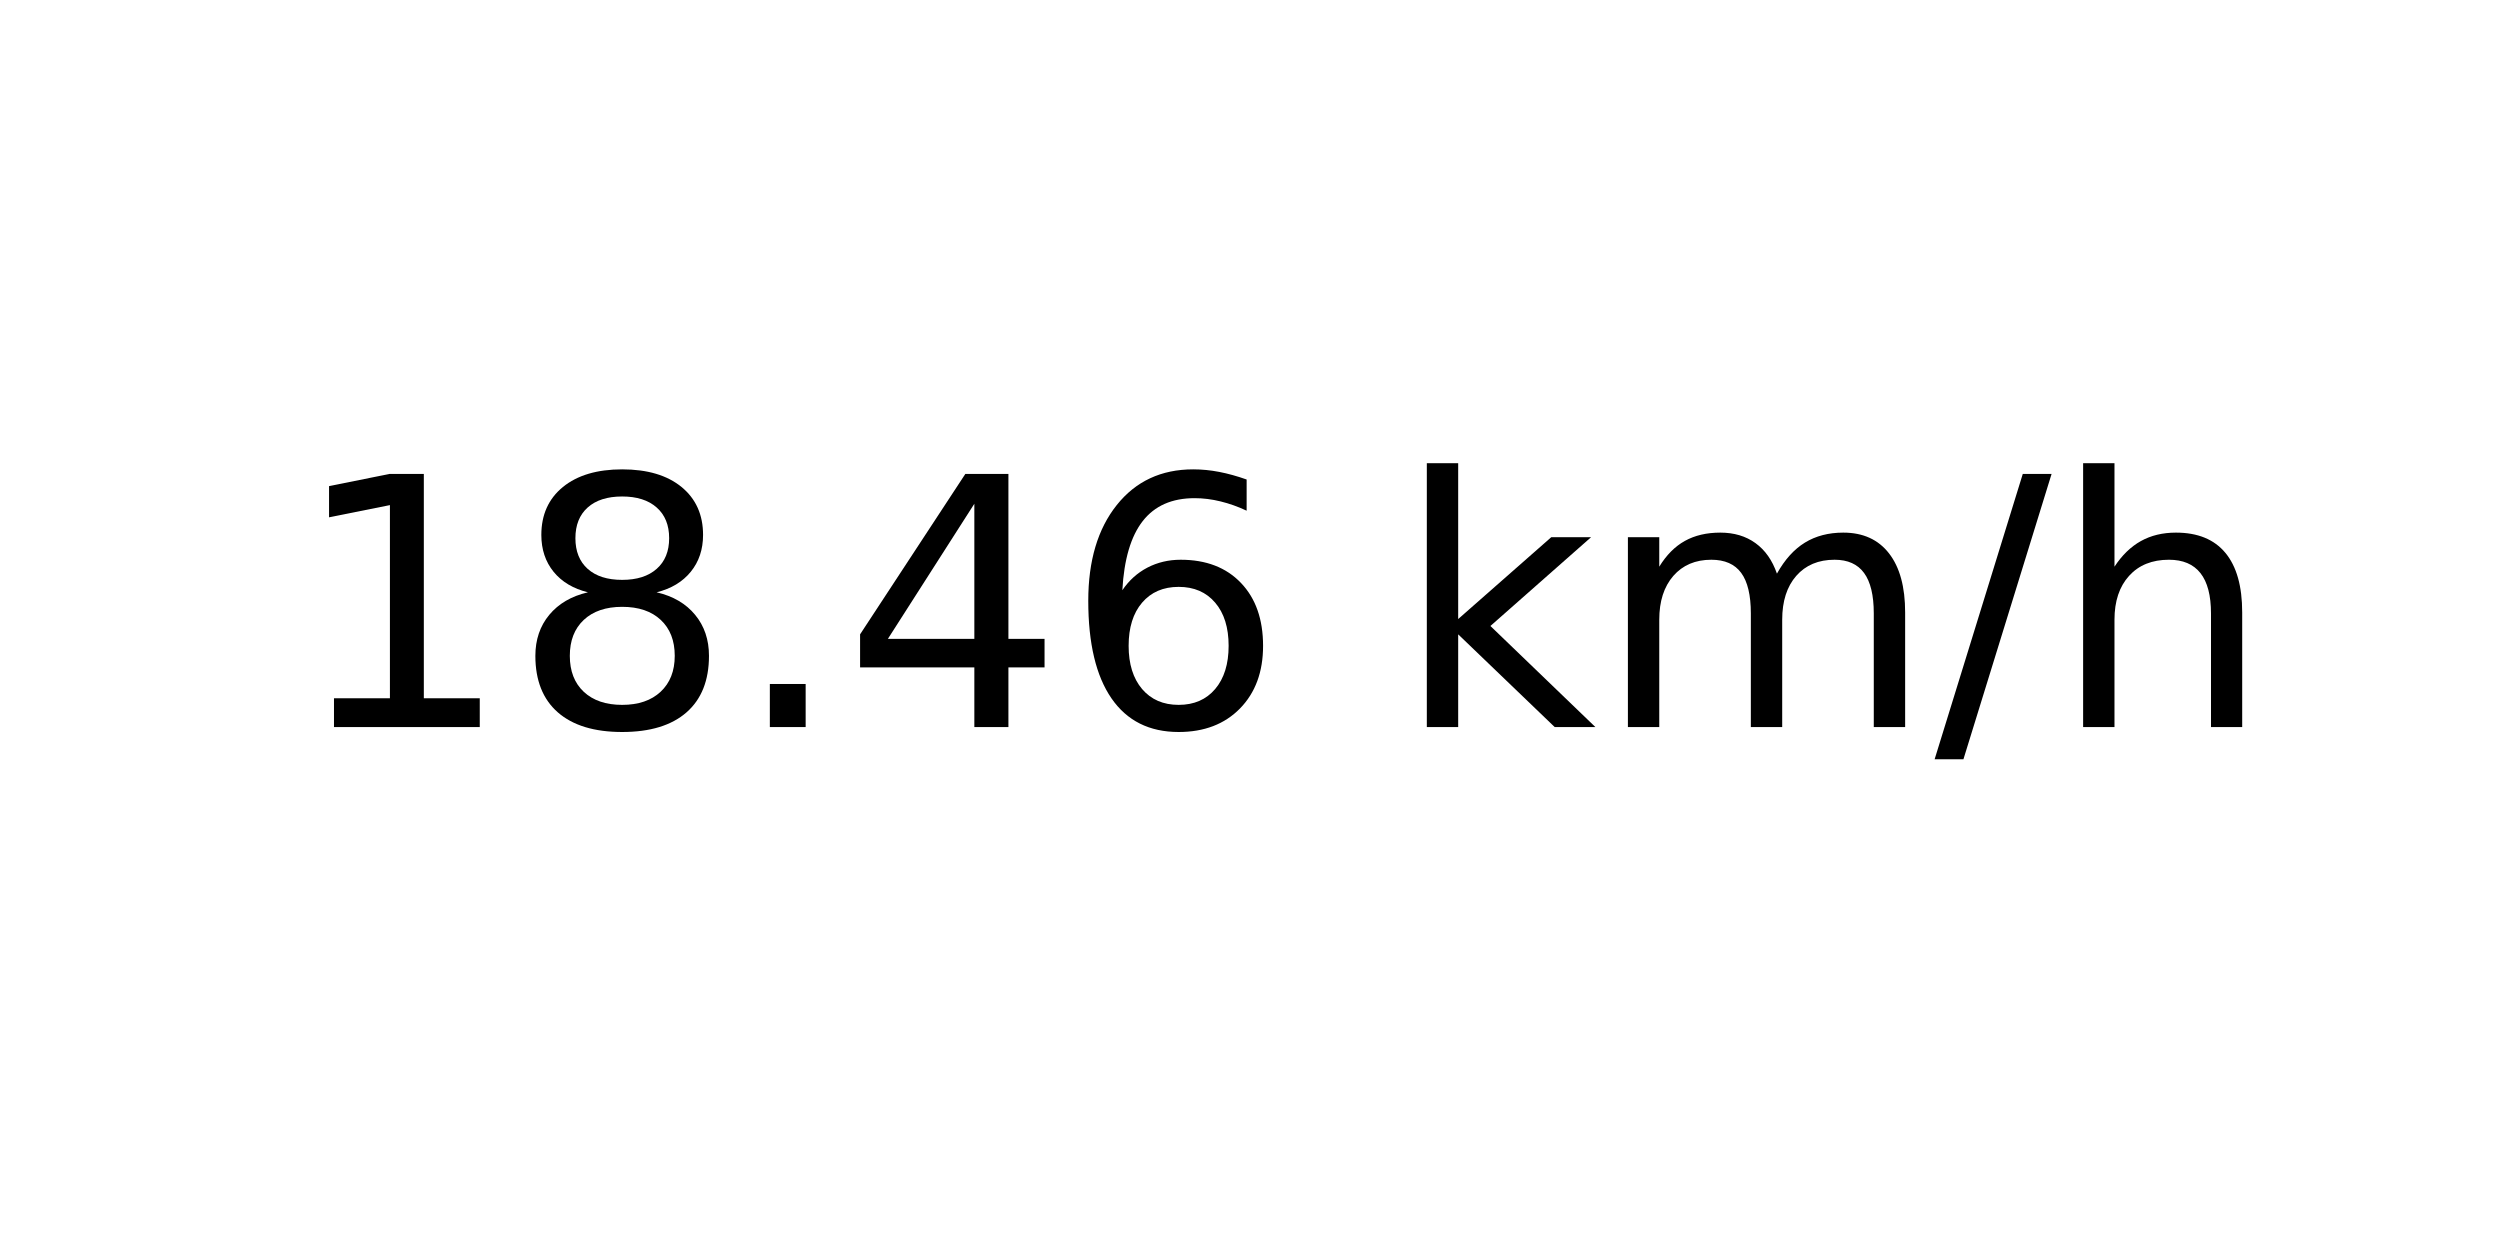
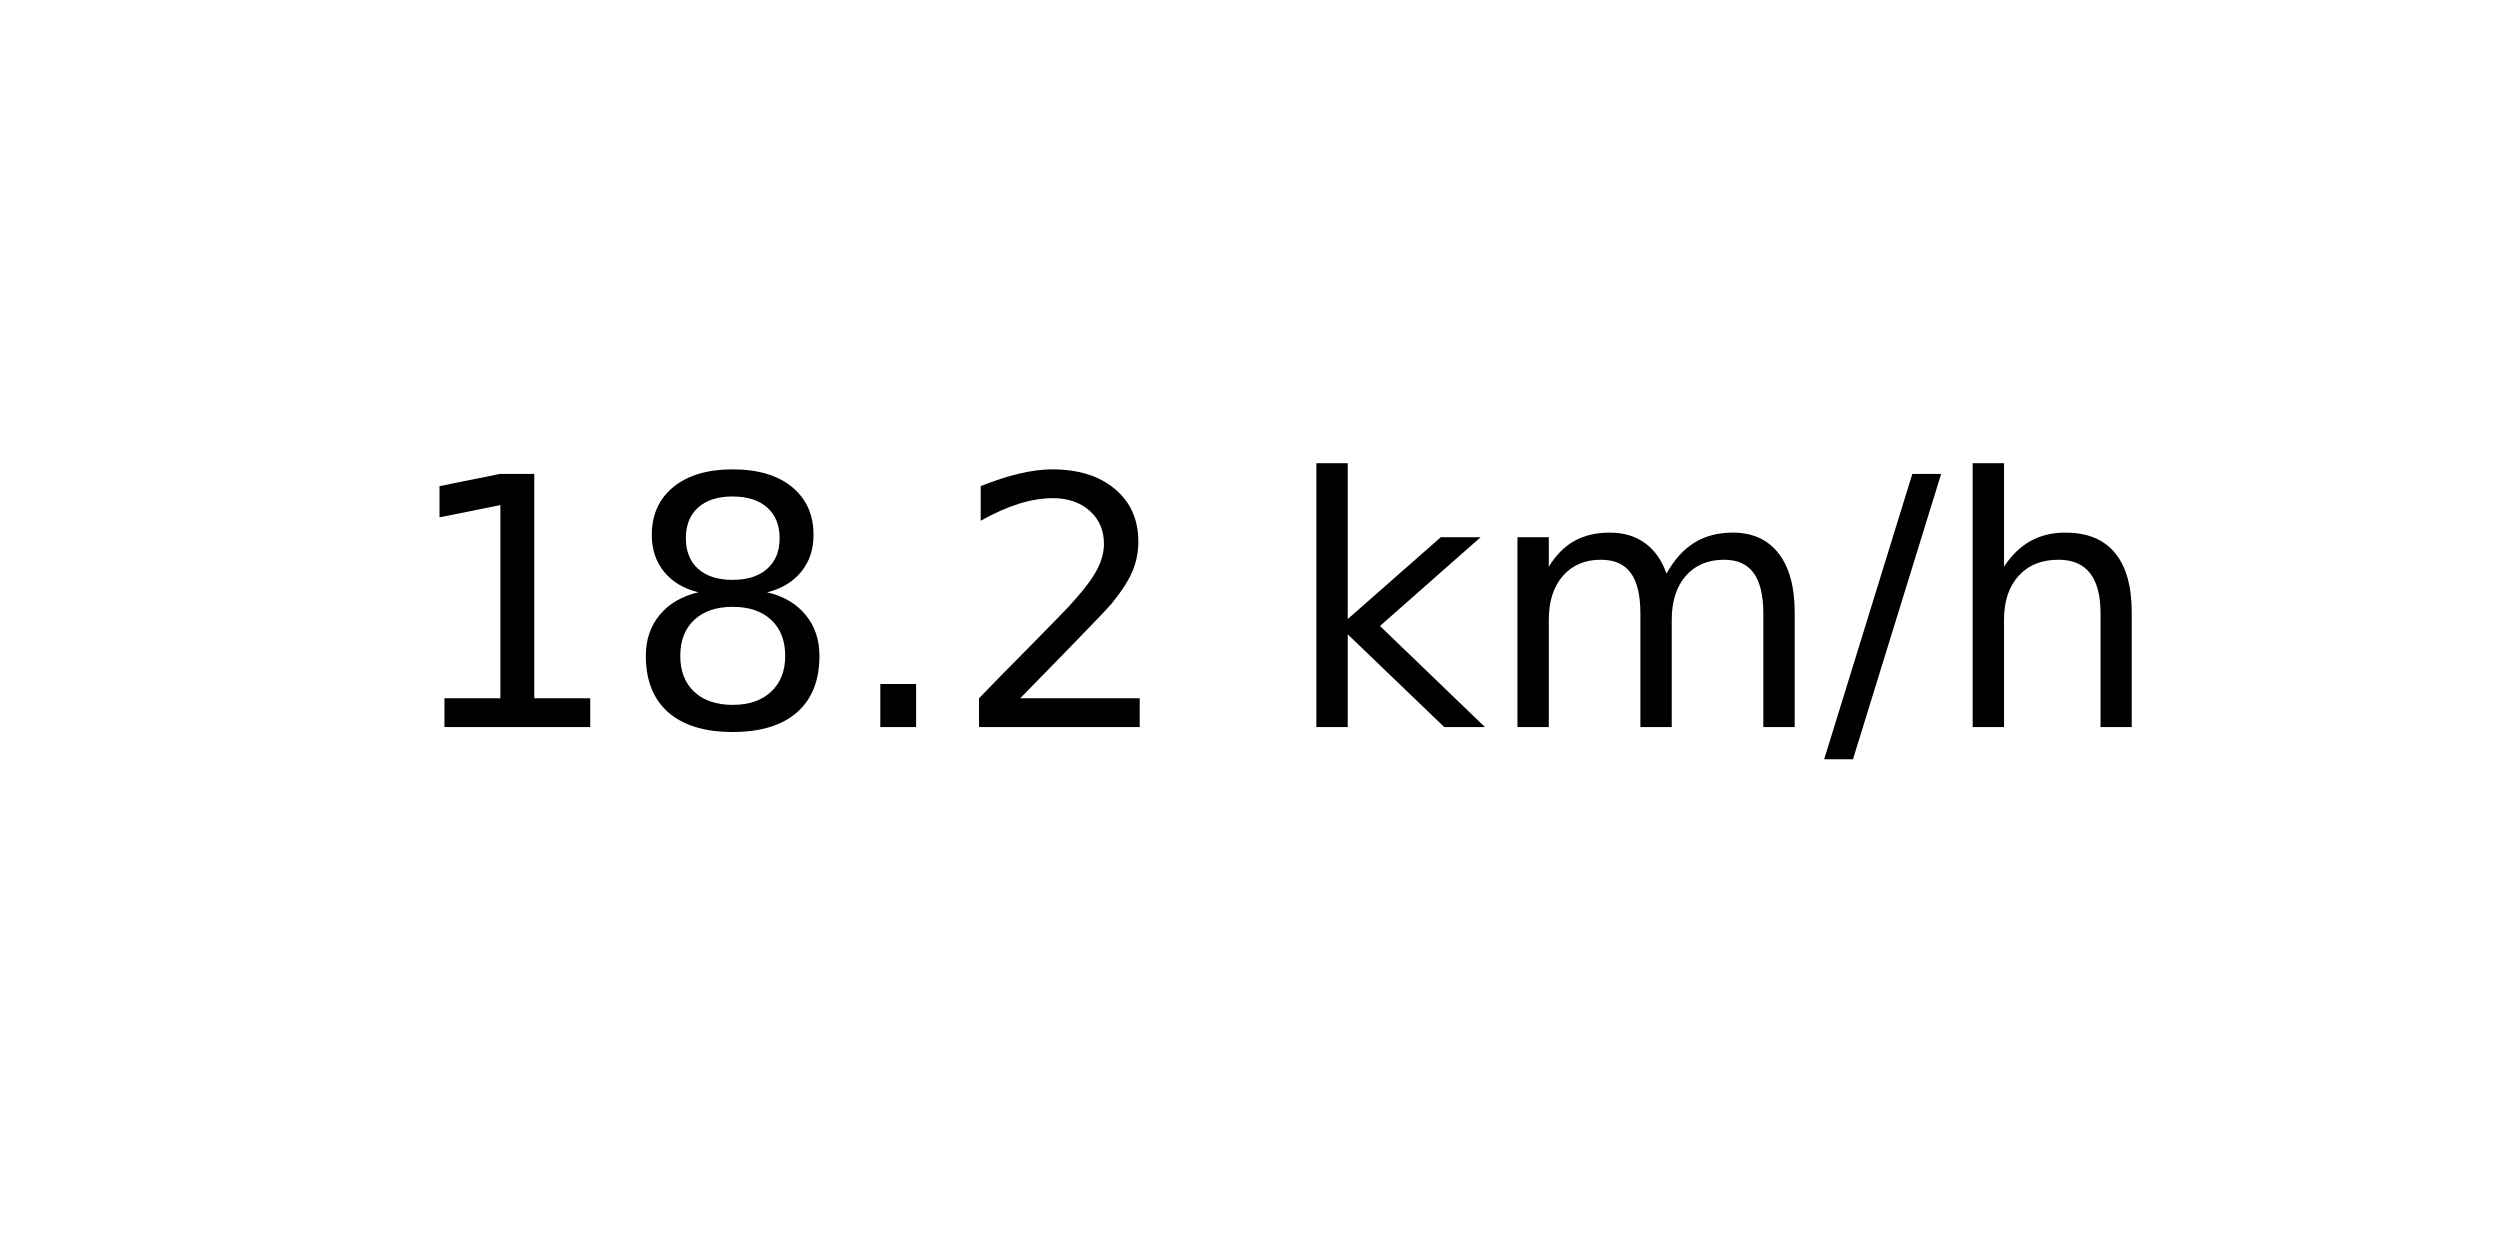
<svg xmlns="http://www.w3.org/2000/svg" xmlns:xlink="http://www.w3.org/1999/xlink" width="72pt" height="36pt" viewBox="0 0 72 36" version="1.1">
  <defs>
    <style type="text/css">*{stroke-linejoin: round; stroke-linecap: butt}</style>
  </defs>
  <g id="figure_1">
    <g id="axes_1">
      <g id="text_1">
-         <g transform="translate(8.378125 20.93937) scale(0.1 -0.1)">
+         <g transform="translate(11.55937 20.93937) scale(0.1 -0.1)">
          <defs>
            <path id="DejaVuSans-31" d="M 794 531  L 1825 531  L 1825 4091  L 703 3866  L 703 4441  L 1819 4666  L 2450 4666  L 2450 531  L 3481 531  L 3481 0  L 794 0  L 794 531  z " transform="scale(0.015625)" />
            <path id="DejaVuSans-38" d="M 2034 2216  Q 1584 2216 1326 1975  Q 1069 1734 1069 1313  Q 1069 891 1326 650  Q 1584 409 2034 409  Q 2484 409 2743 651  Q 3003 894 3003 1313  Q 3003 1734 2745 1975  Q 2488 2216 2034 2216  z M 1403 2484  Q 997 2584 770 2862  Q 544 3141 544 3541  Q 544 4100 942 4425  Q 1341 4750 2034 4750  Q 2731 4750 3128 4425  Q 3525 4100 3525 3541  Q 3525 3141 3298 2862  Q 3072 2584 2669 2484  Q 3125 2378 3379 2068  Q 3634 1759 3634 1313  Q 3634 634 3220 271  Q 2806 -91 2034 -91  Q 1263 -91 848 271  Q 434 634 434 1313  Q 434 1759 690 2068  Q 947 2378 1403 2484  z M 1172 3481  Q 1172 3119 1398 2916  Q 1625 2713 2034 2713  Q 2441 2713 2670 2916  Q 2900 3119 2900 3481  Q 2900 3844 2670 4047  Q 2441 4250 2034 4250  Q 1625 4250 1398 4047  Q 1172 3844 1172 3481  z " transform="scale(0.015625)" />
            <path id="DejaVuSans-2e" d="M 684 794  L 1344 794  L 1344 0  L 684 0  L 684 794  z " transform="scale(0.015625)" />
-             <path id="DejaVuSans-34" d="M 2419 4116  L 825 1625  L 2419 1625  L 2419 4116  z M 2253 4666  L 3047 4666  L 3047 1625  L 3713 1625  L 3713 1100  L 3047 1100  L 3047 0  L 2419 0  L 2419 1100  L 313 1100  L 313 1709  L 2253 4666  z " transform="scale(0.015625)" />
-             <path id="DejaVuSans-36" d="M 2113 2584  Q 1688 2584 1439 2293  Q 1191 2003 1191 1497  Q 1191 994 1439 701  Q 1688 409 2113 409  Q 2538 409 2786 701  Q 3034 994 3034 1497  Q 3034 2003 2786 2293  Q 2538 2584 2113 2584  z M 3366 4563  L 3366 3988  Q 3128 4100 2886 4159  Q 2644 4219 2406 4219  Q 1781 4219 1451 3797  Q 1122 3375 1075 2522  Q 1259 2794 1537 2939  Q 1816 3084 2150 3084  Q 2853 3084 3261 2657  Q 3669 2231 3669 1497  Q 3669 778 3244 343  Q 2819 -91 2113 -91  Q 1303 -91 875 529  Q 447 1150 447 2328  Q 447 3434 972 4092  Q 1497 4750 2381 4750  Q 2619 4750 2861 4703  Q 3103 4656 3366 4563  z " transform="scale(0.015625)" />
+             <path id="DejaVuSans-32" d="M 1228 531  L 3431 531  L 3431 0  L 469 0  L 469 531  Q 828 903 1448 1529  Q 2069 2156 2228 2338  Q 2531 2678 2651 2914  Q 2772 3150 2772 3378  Q 2772 3750 2511 3984  Q 2250 4219 1831 4219  Q 1534 4219 1204 4116  Q 875 4013 500 3803  L 500 4441  Q 881 4594 1212 4672  Q 1544 4750 1819 4750  Q 2544 4750 2975 4387  Q 3406 4025 3406 3419  Q 3406 3131 3298 2873  Q 3191 2616 2906 2266  Q 2828 2175 2409 1742  Q 1991 1309 1228 531  z " transform="scale(0.015625)" />
            <path id="DejaVuSans-20" transform="scale(0.015625)" />
            <path id="DejaVuSans-6b" d="M 581 4863  L 1159 4863  L 1159 1991  L 2875 3500  L 3609 3500  L 1753 1863  L 3688 0  L 2938 0  L 1159 1709  L 1159 0  L 581 0  L 581 4863  z " transform="scale(0.015625)" />
            <path id="DejaVuSans-6d" d="M 3328 2828  Q 3544 3216 3844 3400  Q 4144 3584 4550 3584  Q 5097 3584 5394 3201  Q 5691 2819 5691 2113  L 5691 0  L 5113 0  L 5113 2094  Q 5113 2597 4934 2840  Q 4756 3084 4391 3084  Q 3944 3084 3684 2787  Q 3425 2491 3425 1978  L 3425 0  L 2847 0  L 2847 2094  Q 2847 2600 2669 2842  Q 2491 3084 2119 3084  Q 1678 3084 1418 2786  Q 1159 2488 1159 1978  L 1159 0  L 581 0  L 581 3500  L 1159 3500  L 1159 2956  Q 1356 3278 1631 3431  Q 1906 3584 2284 3584  Q 2666 3584 2933 3390  Q 3200 3197 3328 2828  z " transform="scale(0.015625)" />
            <path id="DejaVuSans-2f" d="M 1625 4666  L 2156 4666  L 531 -594  L 0 -594  L 1625 4666  z " transform="scale(0.015625)" />
            <path id="DejaVuSans-68" d="M 3513 2113  L 3513 0  L 2938 0  L 2938 2094  Q 2938 2591 2744 2837  Q 2550 3084 2163 3084  Q 1697 3084 1428 2787  Q 1159 2491 1159 1978  L 1159 0  L 581 0  L 581 4863  L 1159 4863  L 1159 2956  Q 1366 3272 1645 3428  Q 1925 3584 2291 3584  Q 2894 3584 3203 3211  Q 3513 2838 3513 2113  z " transform="scale(0.015625)" />
          </defs>
          <use xlink:href="#DejaVuSans-31" />
          <use xlink:href="#DejaVuSans-38" x="63.623" />
          <use xlink:href="#DejaVuSans-2e" x="127.246" />
-           <use xlink:href="#DejaVuSans-34" x="159.033" />
-           <use xlink:href="#DejaVuSans-36" x="222.656" />
-           <use xlink:href="#DejaVuSans-20" x="286.279" />
-           <use xlink:href="#DejaVuSans-6b" x="318.066" />
-           <use xlink:href="#DejaVuSans-6d" x="375.977" />
-           <use xlink:href="#DejaVuSans-2f" x="473.389" />
-           <use xlink:href="#DejaVuSans-68" x="507.08" />
+           <use xlink:href="#DejaVuSans-32" x="159.033" />
+           <use xlink:href="#DejaVuSans-20" x="222.656" />
+           <use xlink:href="#DejaVuSans-6b" x="254.443" />
+           <use xlink:href="#DejaVuSans-6d" x="312.354" />
+           <use xlink:href="#DejaVuSans-2f" x="409.766" />
+           <use xlink:href="#DejaVuSans-68" x="443.457" />
        </g>
      </g>
    </g>
  </g>
</svg>
